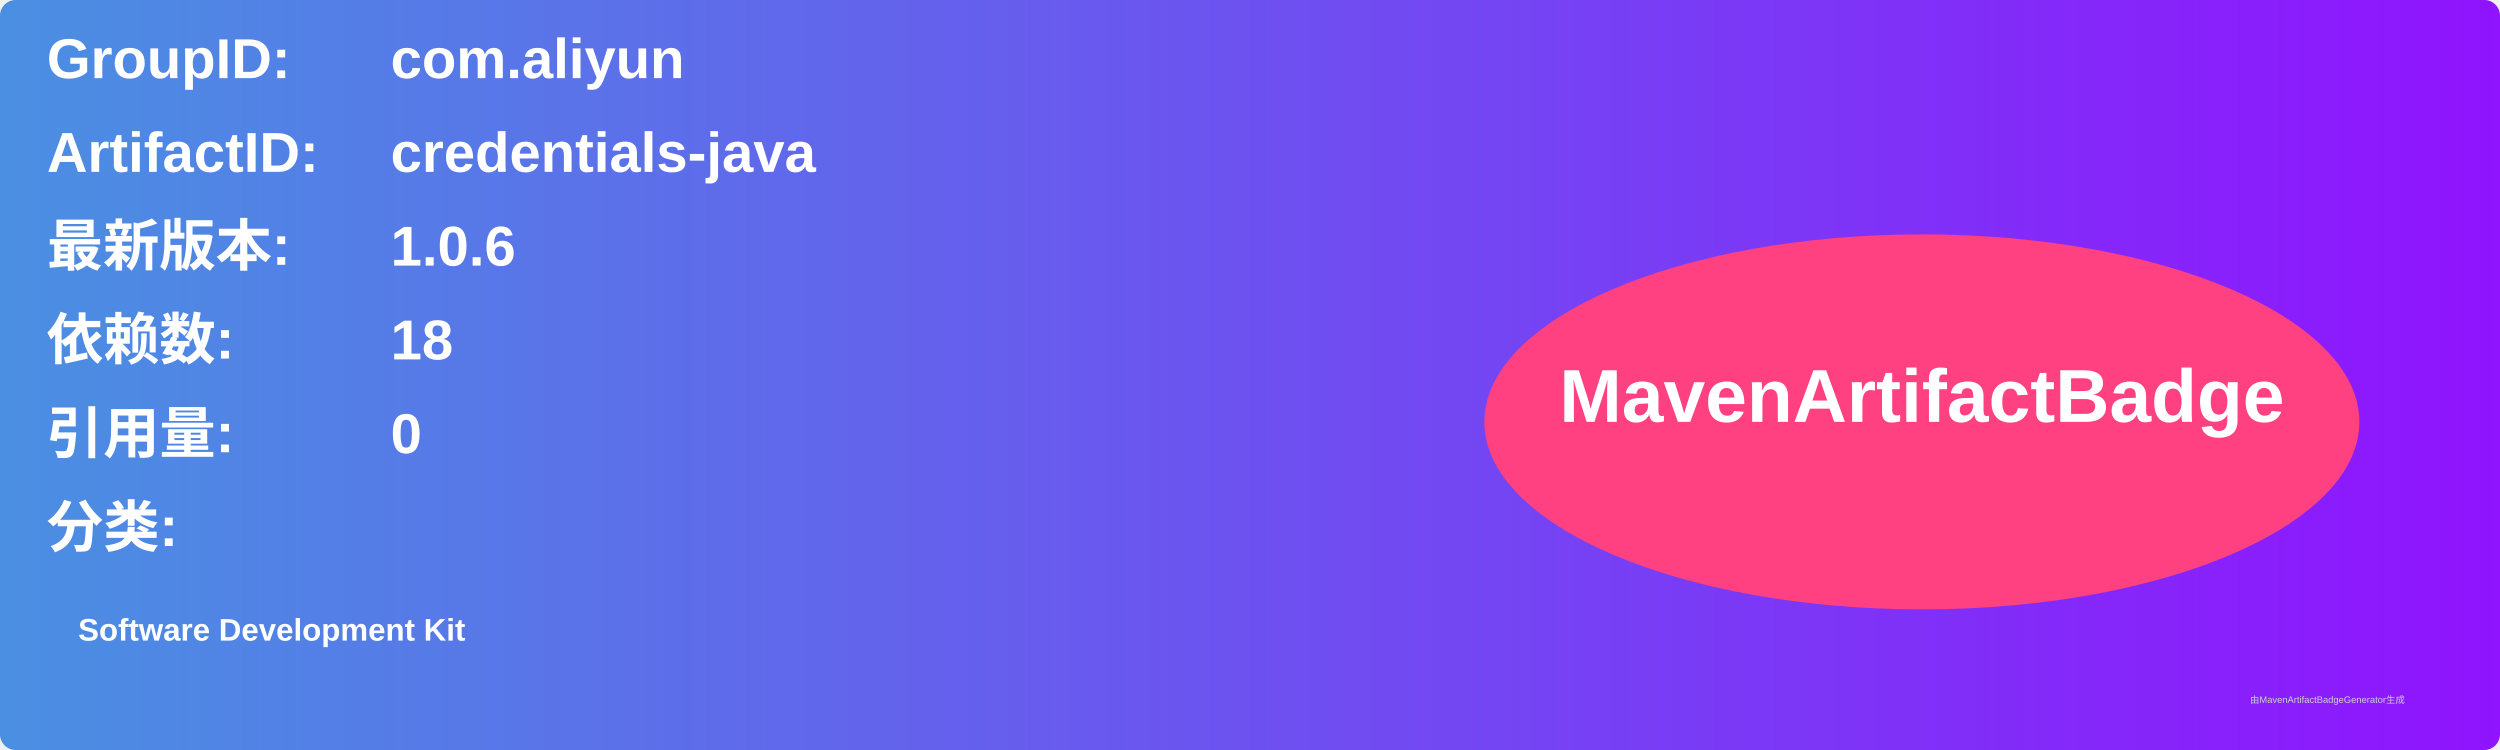
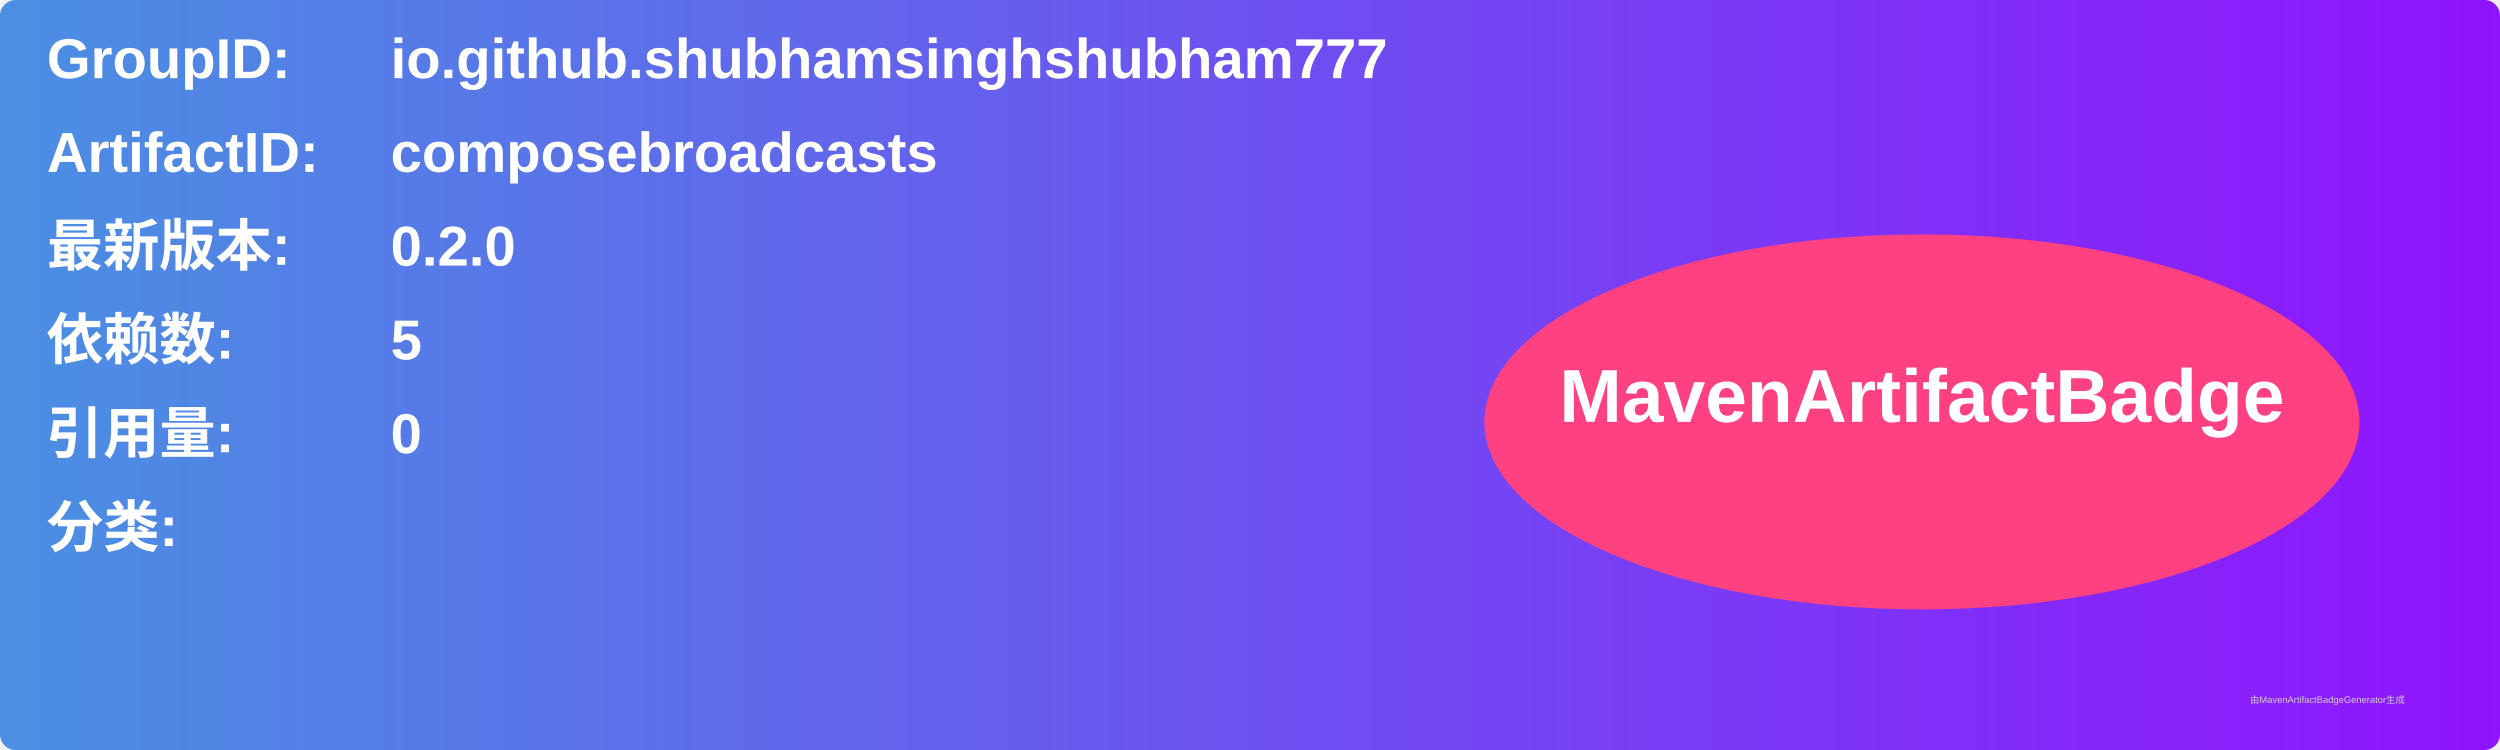
<svg xmlns="http://www.w3.org/2000/svg" width="800" height="240" viewBox="0 0 800 240">
  <linearGradient id="grad" x1="0%" y1="0%" x2="100%" y2="0%">
    <stop offset="0%" stop-color="#4a90e2" />
    <stop offset="100%" stop-color="#9013fe" />
  </linearGradient>
  <rect width="100%" height="100%" rx="5" ry="5" fill="url(#grad)" />
  <g transform="translate(15, 15)">
    <text x="0" y="10" font-family="Arial" font-size="18" fill="white" font-weight="bold" width="260">GroupID:</text>
-     <text x="110" y="10" font-family="Arial" font-size="18" fill="white" font-weight="bold" width="460">com.aliyun</text>
+     <text x="110" y="10" font-family="Arial" font-size="18" fill="white" font-weight="bold" width="460">io.github.shubhamsinghshubham777</text>
    <text x="0" y="40" font-family="Arial" font-size="18" fill="white" font-weight="bold" width="260">ArtifactID:</text>
-     <text x="110" y="40" font-family="Arial" font-size="18" fill="white" font-weight="bold" width="460">credentials-java</text>
+     <text x="110" y="40" font-family="Arial" font-size="18" fill="white" font-weight="bold" width="460">composebroadcasts</text>
    <text x="0" y="70" font-family="Arial" font-size="18" fill="white" font-weight="bold">最新版本:</text>
    <text x="110" y="70" font-family="Arial" font-size="18" fill="white" font-weight="bold">
-       <tspan font-weight="bold">1.0.6</tspan>
+       <tspan font-weight="bold">0.2.0</tspan>
    </text>
    <text x="0" y="100" font-family="Arial" font-size="18" fill="white" font-weight="bold">依赖数: </text>
    <text x="110" y="100" font-family="Arial" font-size="18" fill="white">
-       <tspan font-weight="bold">18</tspan>
+       <tspan font-weight="bold">5</tspan>
    </text>
    <text x="0" y="130" font-family="Arial" font-size="18" fill="white" font-weight="bold">引用量: </text>
    <text x="110" y="130" font-family="Arial" font-size="18" fill="white">
      <tspan font-weight="bold">0</tspan>
    </text>
    <text x="0" y="160" font-family="Arial" font-size="18" fill="white" font-weight="bold">分类:</text>
    <text x="10" y="190" font-family="Arial" font-size="10" fill="white">
-       <tspan font-weight="bold">Software Development Kit</tspan>
+       <tspan font-weight="bold" />
    </text>
    <ellipse cx="600" cy="120" rx="140" ry="60" fill="#ff4081" />
    <text x="600" y="120" text-anchor="middle" font-family="Arial" font-size="24" fill="white" font-weight="bold">MavenArtifactBadge</text>
  </g>
  <text x="720" y="225" font-family="Arial" font-size="3" fill="#d0d0d0">由MavenArtifactBadgeGenerator生成</text>
</svg>
